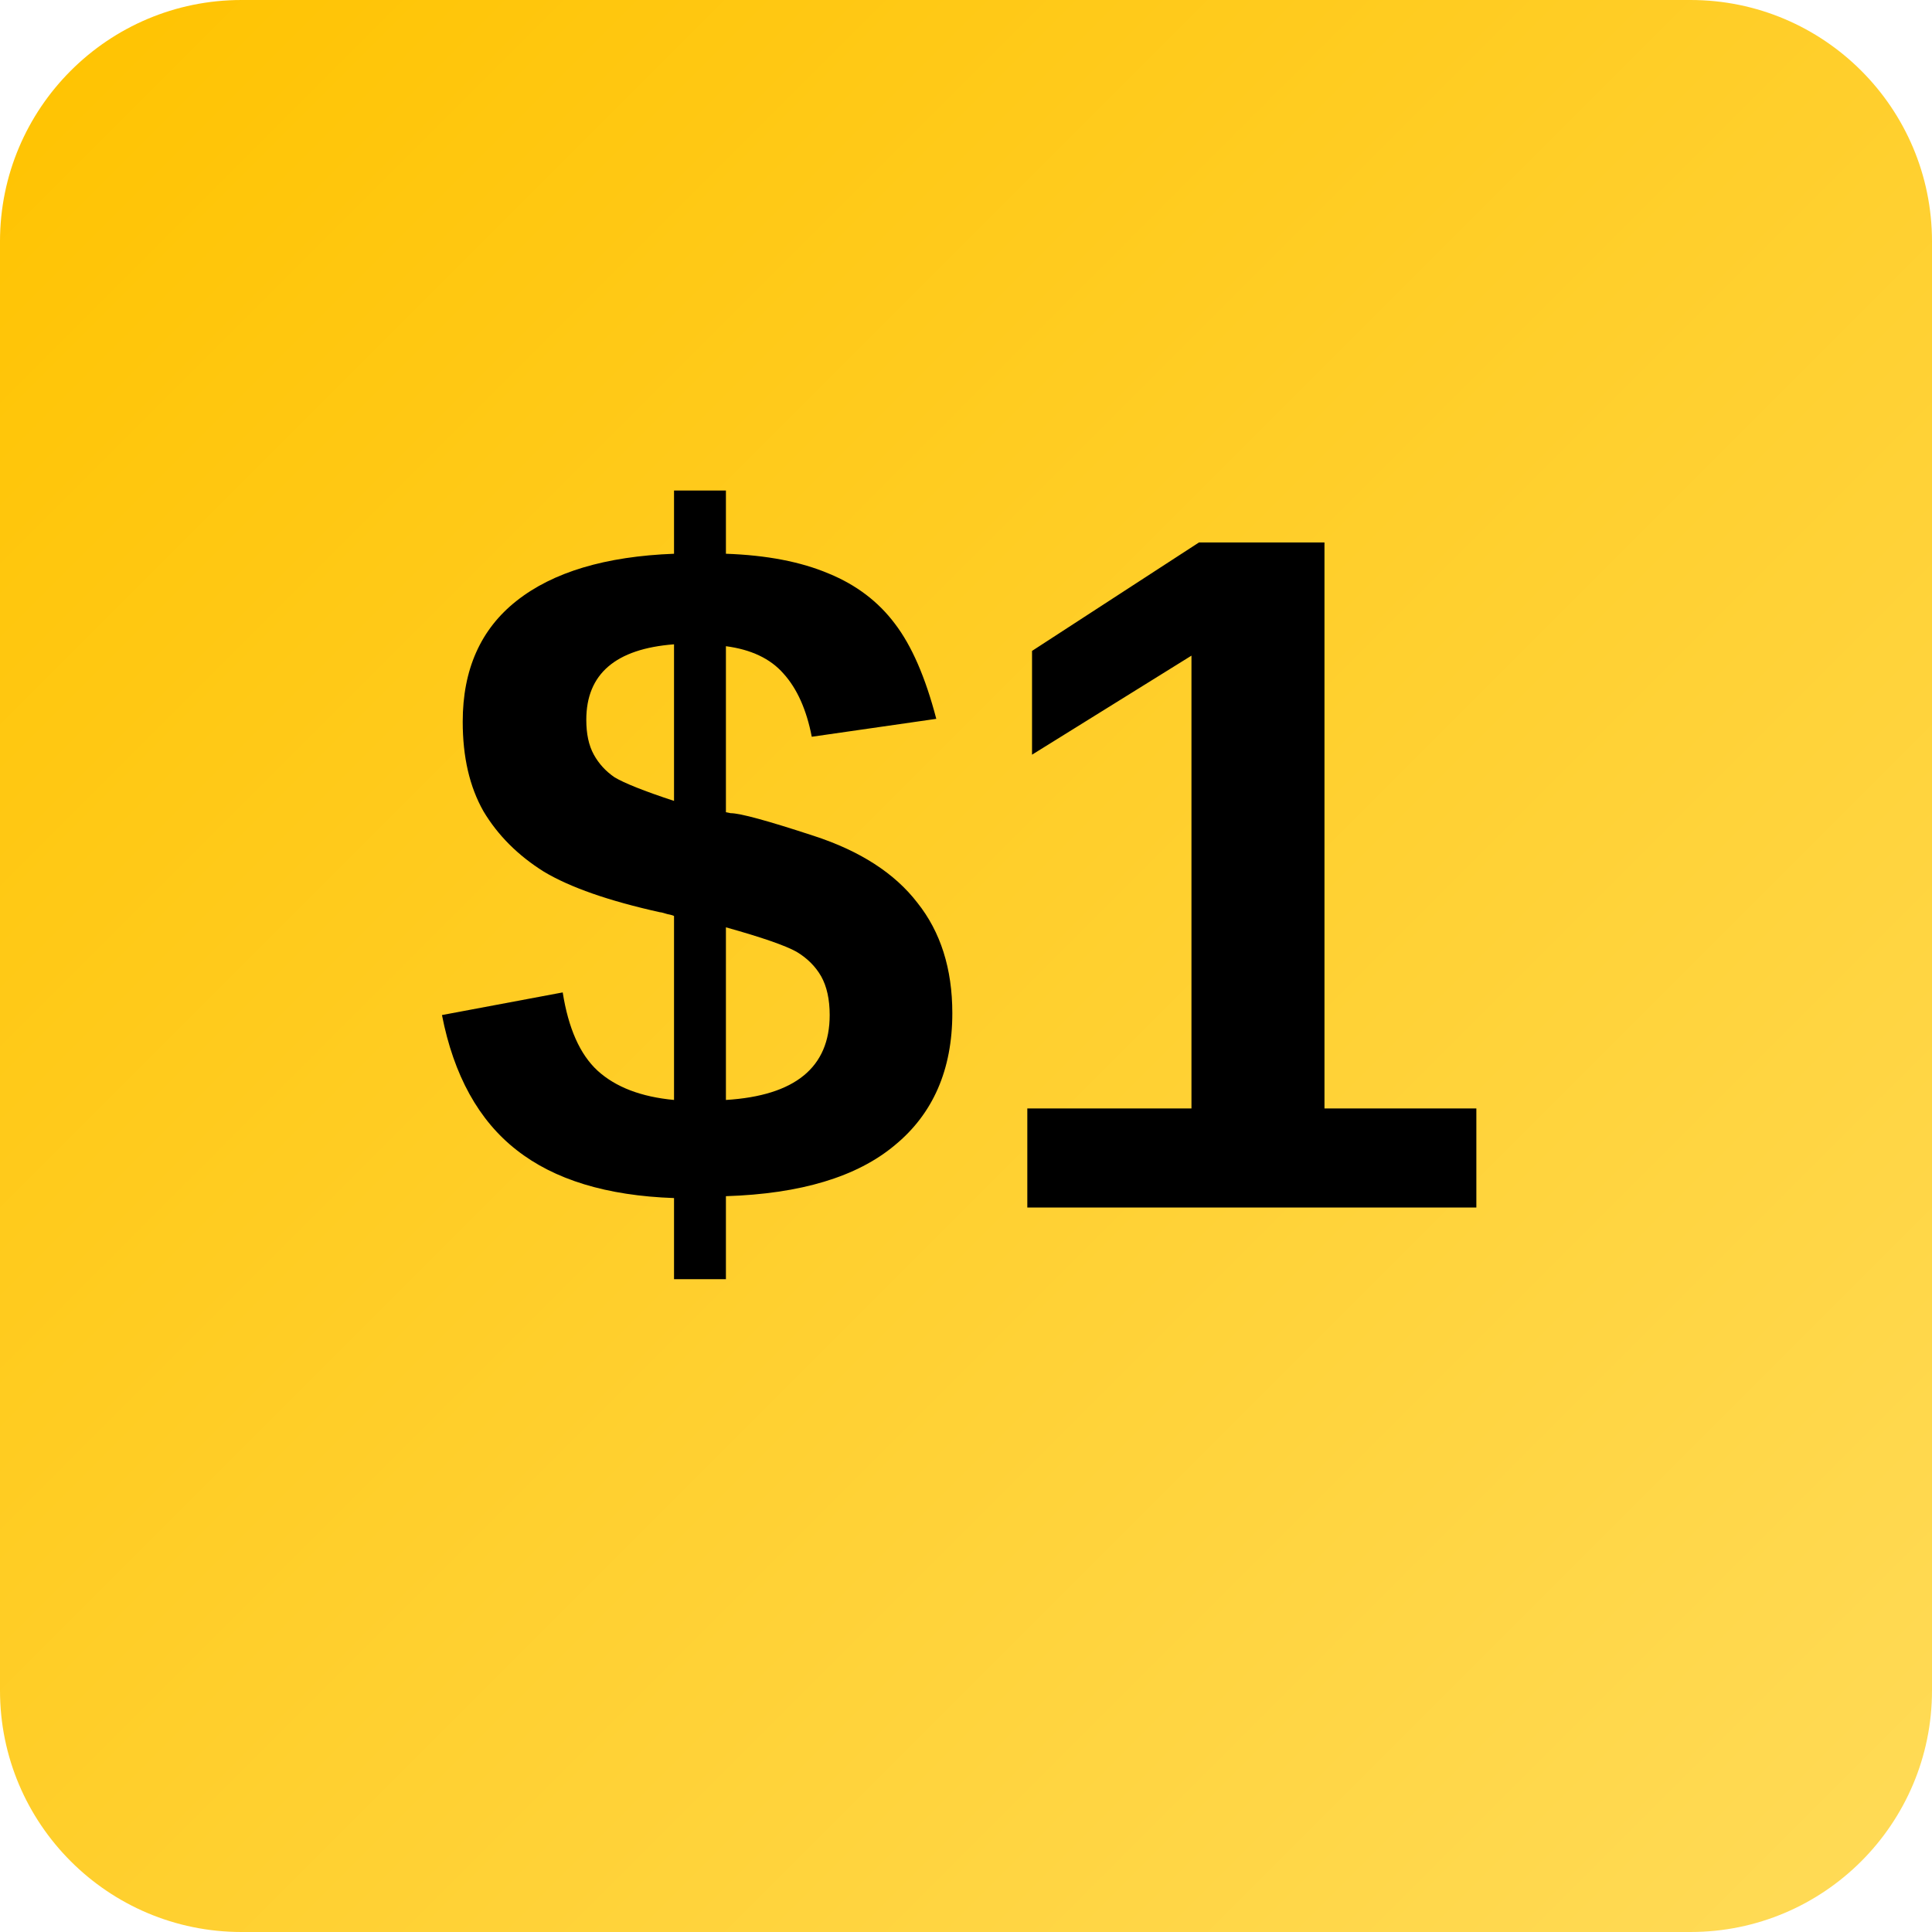
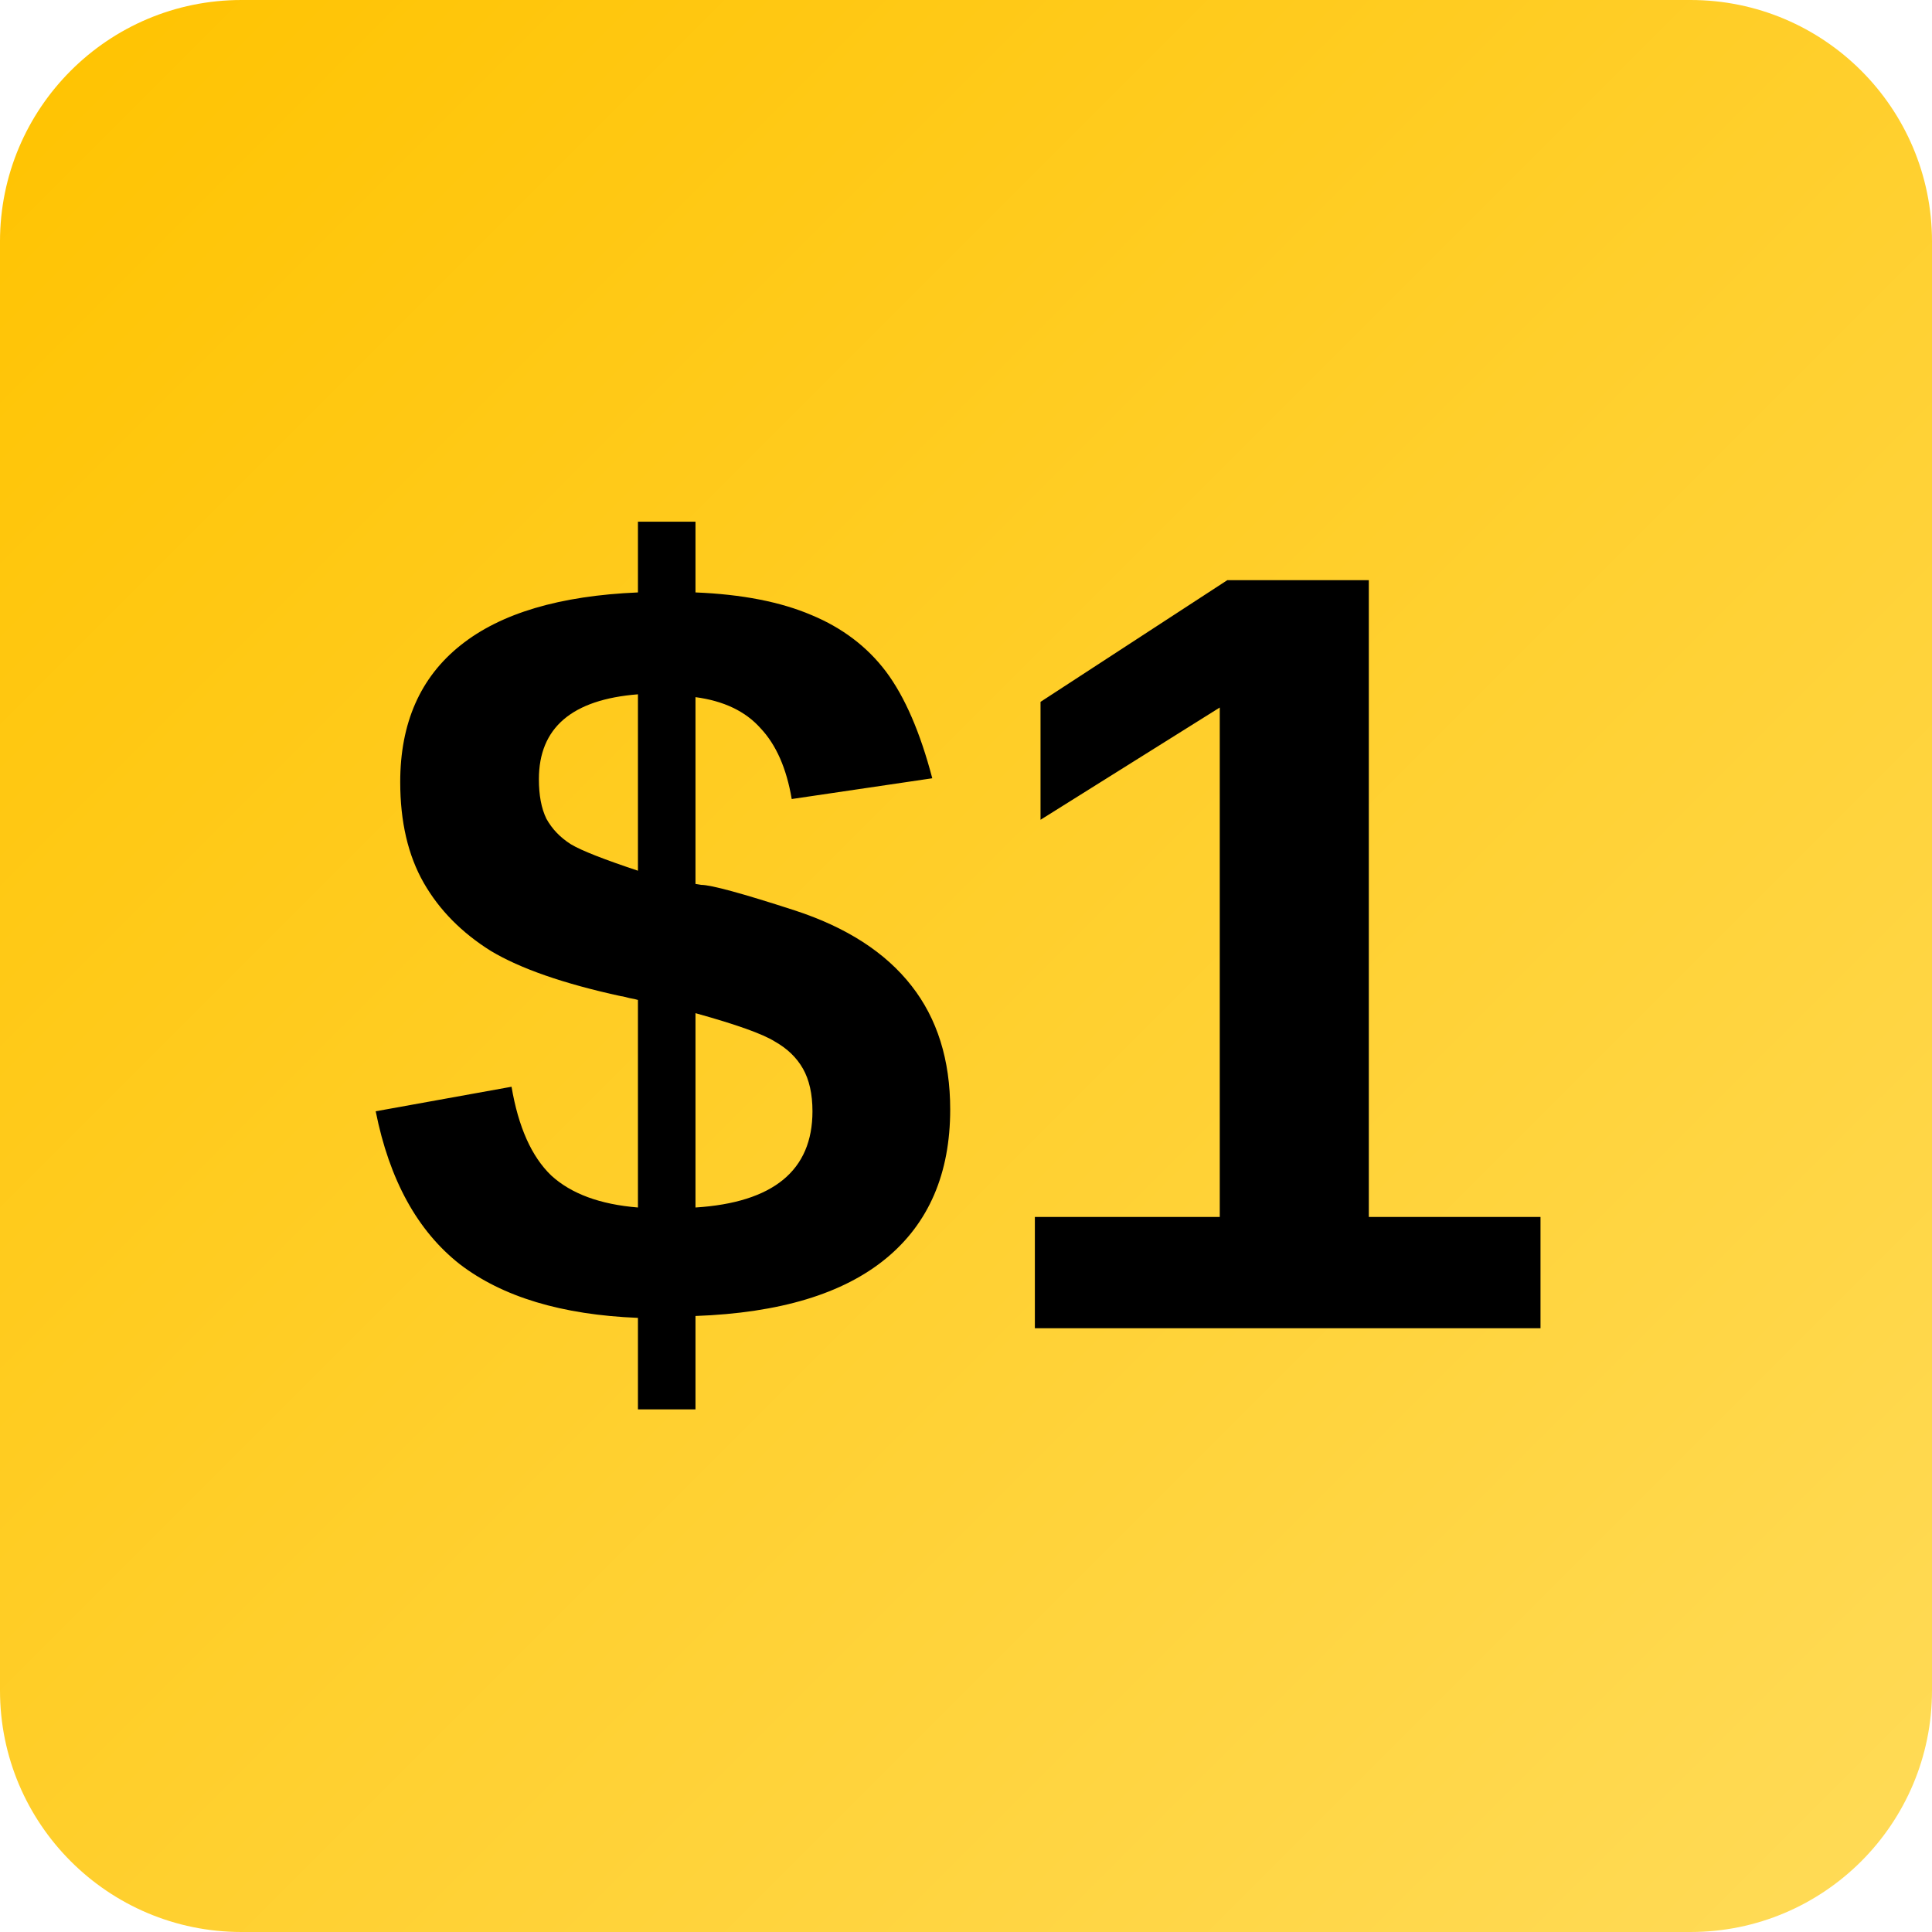
<svg xmlns="http://www.w3.org/2000/svg" width="32" height="32" viewBox="0 0 32 32" fill="none">
  <rect width="32" height="32" rx="4" fill="url(#paint0_linear)" />
-   <text x="16" y="20" font-family="Arial" font-weight="bold" font-size="16" text-anchor="middle" fill="#000">$1</text>
+   <text x="16" y="22" font-family="Arial" font-weight="bold" font-size="18" text-anchor="middle" fill="#000">$1</text>
  <defs>
    <linearGradient id="paint0_linear" x1="0" y1="0" x2="32" y2="32" gradientUnits="userSpaceOnUse">
      <stop stop-color="#FFC300" />
      <stop offset="1" stop-color="#FFDB58" />
    </linearGradient>
  </defs>
</svg>
